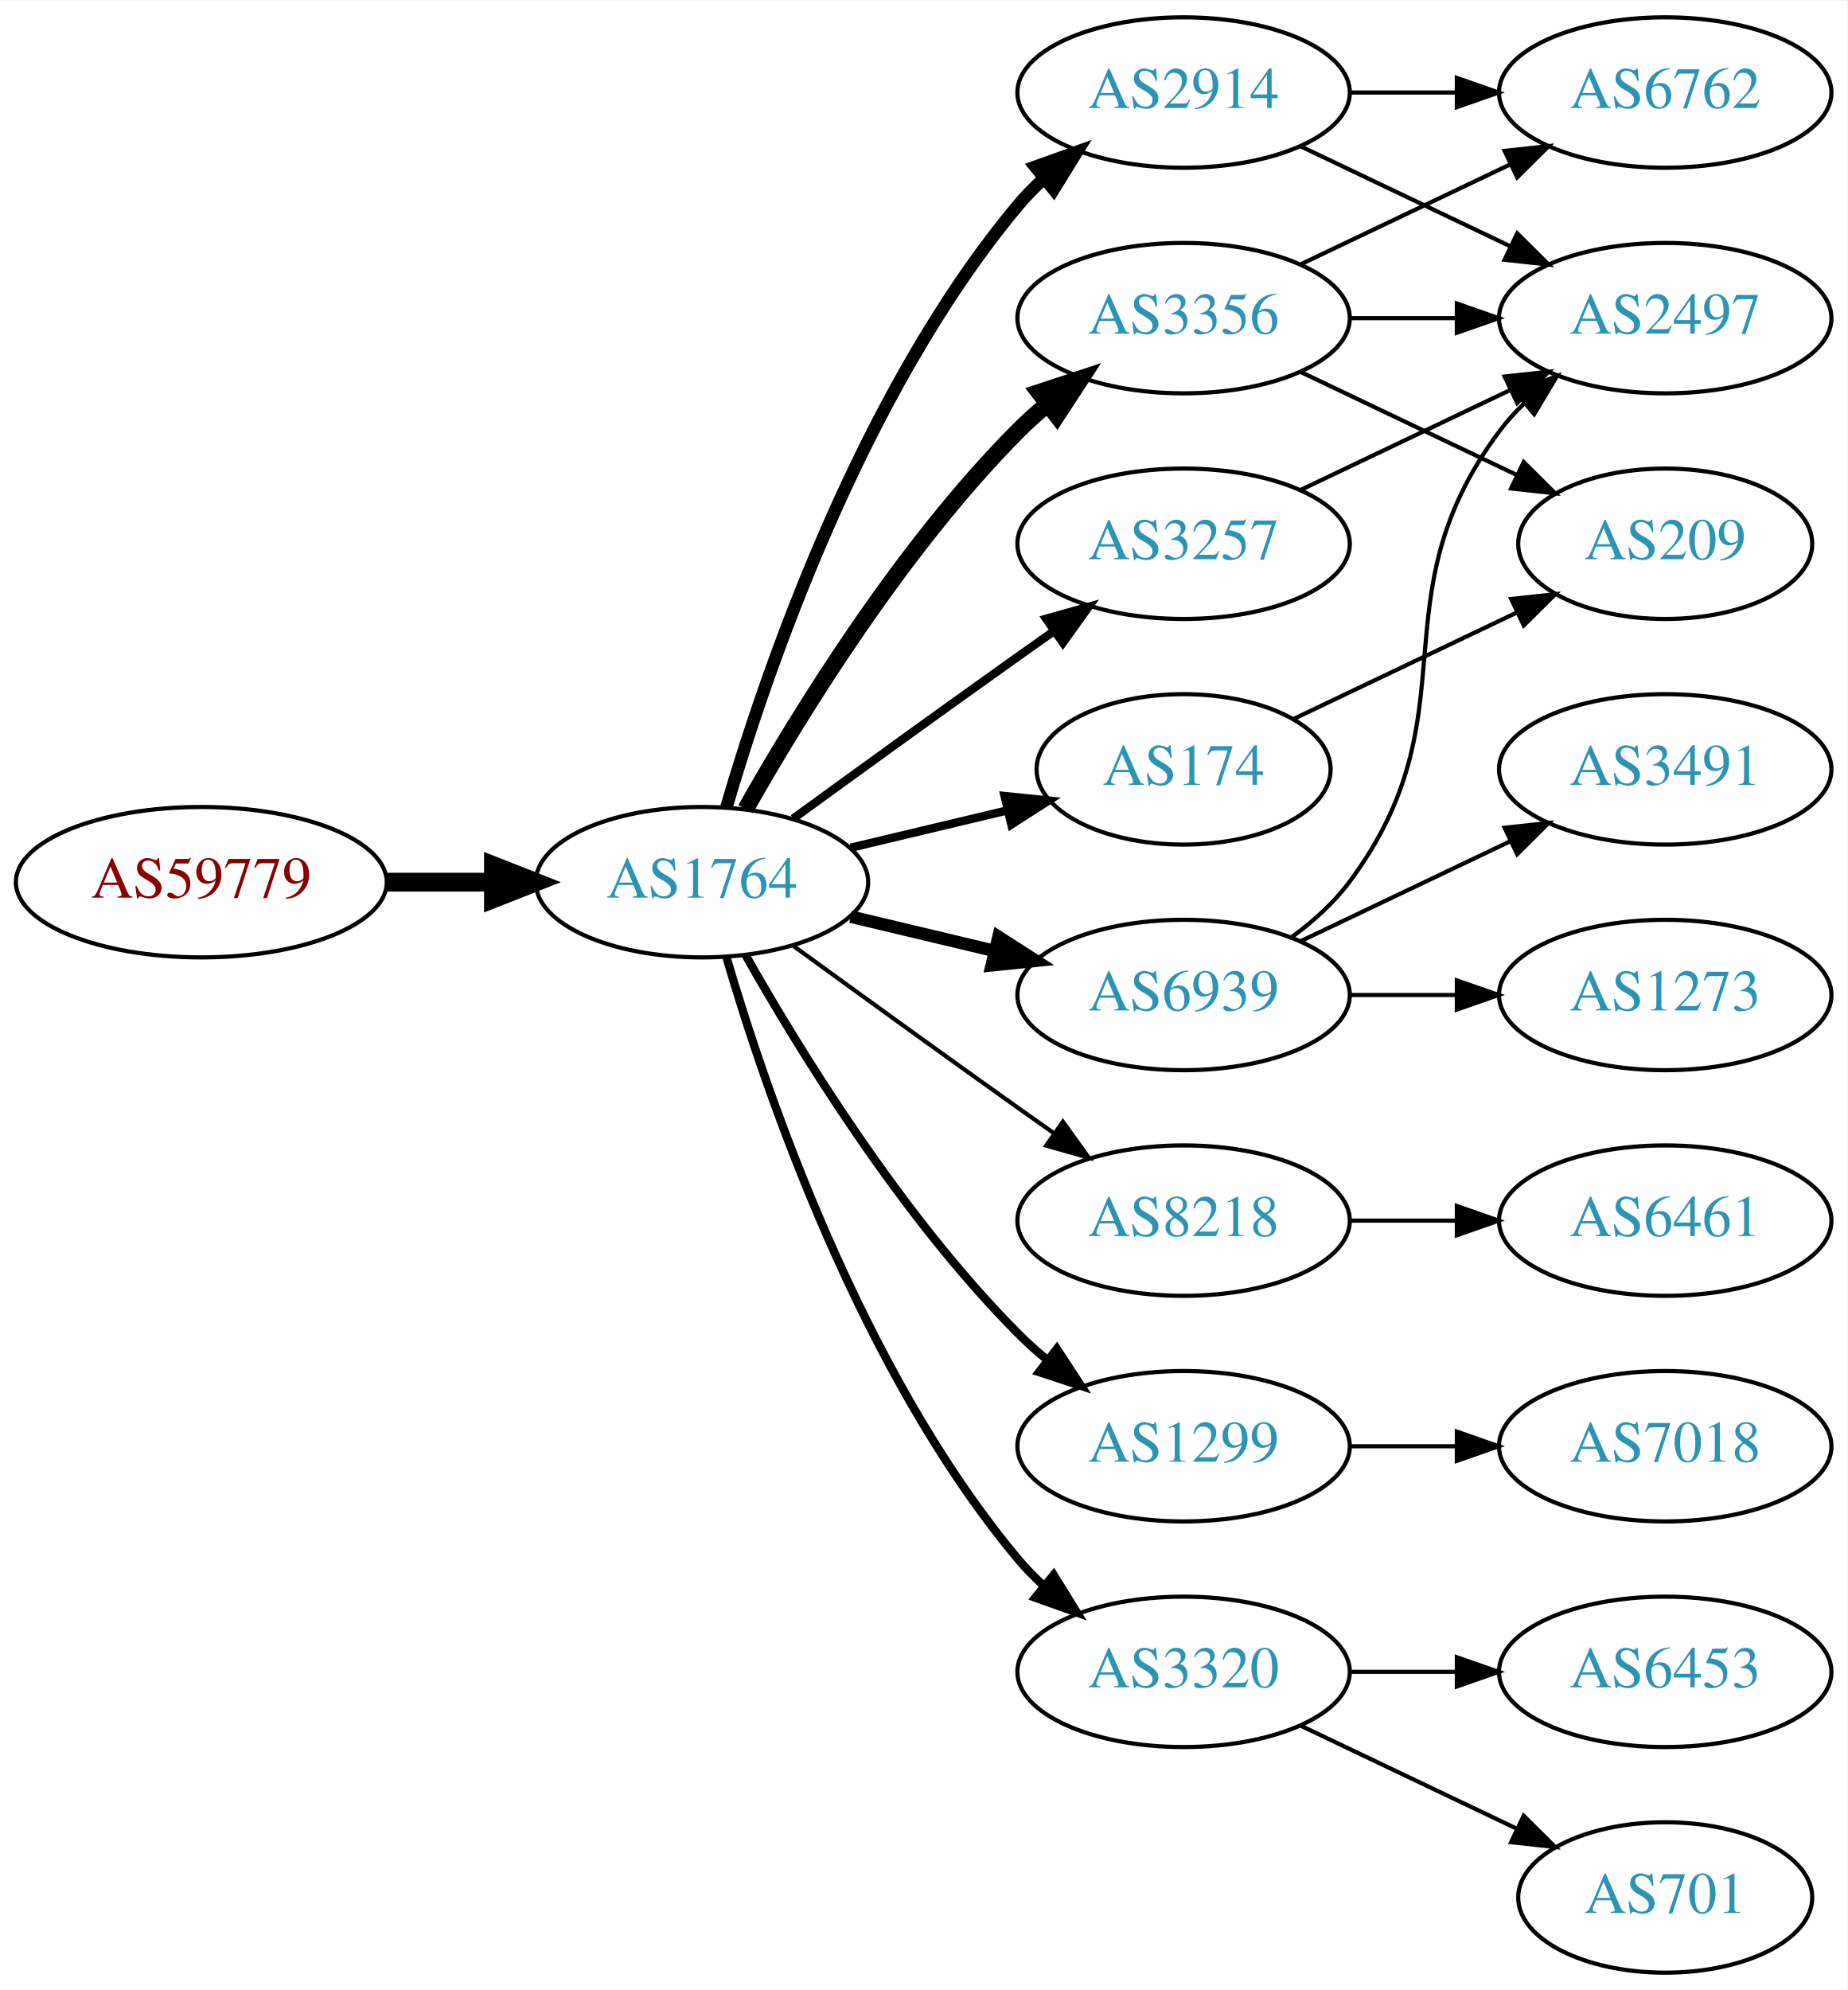
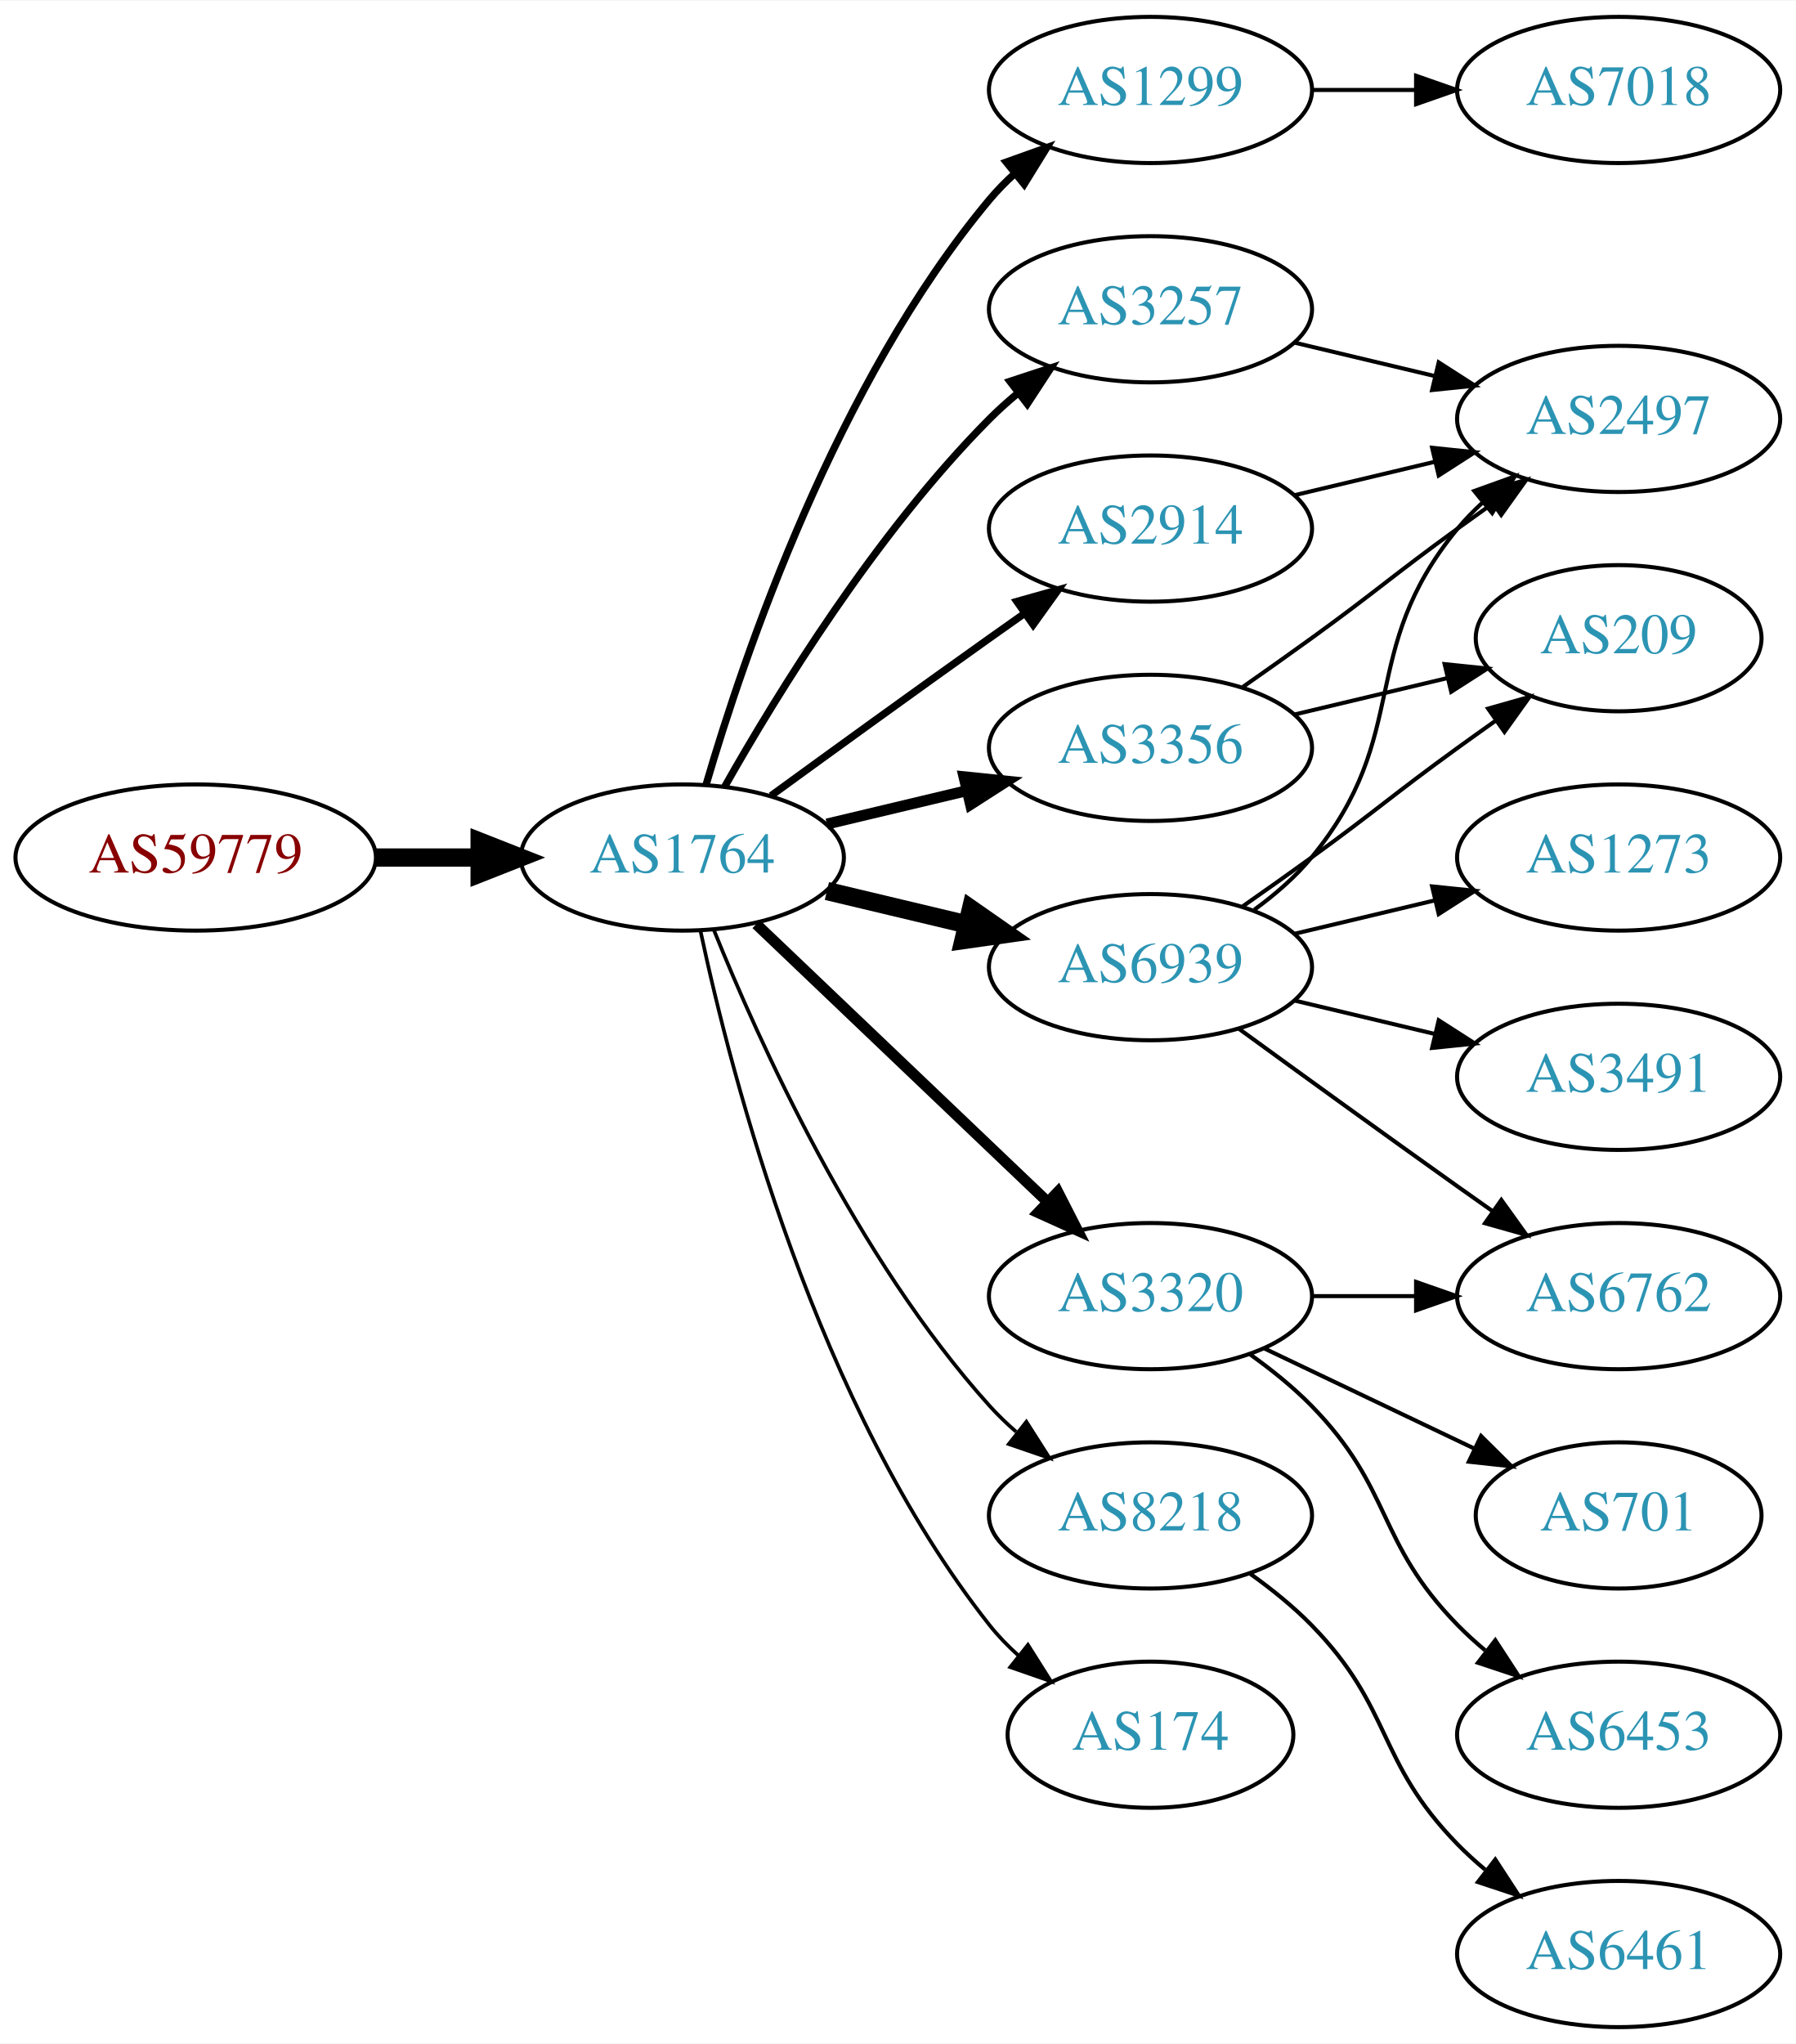
- <svg xmlns="http://www.w3.org/2000/svg" xmlns:xlink="http://www.w3.org/1999/xlink" width="442pt" height="476pt" viewBox="0.00 0.00 442.27 476.00">
-   <g id="graph0" class="graph" transform="scale(1 1) rotate(0) translate(4 472)">
-     <polygon fill="white" stroke="none" points="-4,4 -4,-472 438.271,-472 438.271,4 -4,4" />
+ <svg xmlns="http://www.w3.org/2000/svg" xmlns:xlink="http://www.w3.org/1999/xlink" width="442pt" height="503pt" viewBox="0.00 0.00 442.27 503.00">
+   <g id="graph0" class="graph" transform="scale(1 1) rotate(0) translate(4 499)">
+     <polygon fill="white" stroke="none" points="-4,4 -4,-499 438.271,-499 438.271,4 -4,4" />
    <g id="node1" class="node">
      <g id="a_node1">
        <a xlink:href="/asn/59779" xlink:title="AS59779 ~ Ixolit GmbH [AT]">
-           <ellipse fill="#ffffff" stroke="black" cx="44.196" cy="-261" rx="44.393" ry="18" />
-           <text text-anchor="middle" x="44.196" y="-257.3" font-family="Times,serif" font-size="14.00" fill="#880000">AS59779</text>
+           <ellipse fill="#ffffff" stroke="black" cx="44.196" cy="-288" rx="44.393" ry="18" />
+           <text text-anchor="middle" x="44.196" y="-284.3" font-family="Times,serif" font-size="14.00" fill="#880000">AS59779</text>
        </a>
      </g>
    </g>
    <g id="node2" class="node">
      <g id="a_node2">
        <a xlink:href="/asn/1764" xlink:title="AS1764 ~ NEXTLAYER-AS [AT]">
-           <ellipse fill="#ffffff" stroke="black" cx="164.039" cy="-261" rx="39.794" ry="18" />
-           <text text-anchor="middle" x="164.039" y="-257.3" font-family="Times,serif" font-size="14.00" fill="#2c94b3">AS1764</text>
+           <ellipse fill="#ffffff" stroke="black" cx="164.039" cy="-288" rx="39.794" ry="18" />
+           <text text-anchor="middle" x="164.039" y="-284.3" font-family="Times,serif" font-size="14.00" fill="#2c94b3">AS1764</text>
        </a>
      </g>
    </g>
    <g id="edge1" class="edge">
-       <path fill="none" stroke="black" stroke-width="4.5" d="M88.407,-261C96.72,-261 105.482,-261 113.965,-261" />
-       <polygon fill="black" stroke="black" stroke-width="4.5" points="114.123,-264.938 124.123,-261 114.123,-257.063 114.123,-264.938" />
+       <path fill="none" stroke="black" stroke-width="4.5" d="M88.407,-288C96.72,-288 105.482,-288 113.965,-288" />
+       <polygon fill="black" stroke="black" stroke-width="4.5" points="114.123,-291.938 124.123,-288 114.123,-284.063 114.123,-291.938" />
    </g>
    <g id="node3" class="node">
      <g id="a_node3">
-         <a xlink:href="/asn/3257" xlink:title="AS3257 ~ GTT [DE]">
-           <ellipse fill="#ffffff" stroke="black" cx="279.332" cy="-342" rx="39.794" ry="18" />
-           <text text-anchor="middle" x="279.332" y="-338.3" font-family="Times,serif" font-size="14.00" fill="#2c94b3">AS3257</text>
+         <a xlink:href="/asn/1299" xlink:title="AS1299 ~ Telia Carrier [EU]">
+           <ellipse fill="#ffffff" stroke="black" cx="279.332" cy="-477" rx="39.794" ry="18" />
+           <text text-anchor="middle" x="279.332" y="-473.3" font-family="Times,serif" font-size="14.00" fill="#2c94b3">AS1299</text>
        </a>
      </g>
    </g>
    <g id="edge2" class="edge">
-       <path fill="none" stroke="black" stroke-width="2" d="M185.887,-276.222C200.821,-287.091 221.435,-302.025 239.685,-315 242.506,-317.005 245.449,-319.085 248.397,-321.159" />
-       <polygon fill="black" stroke="black" stroke-width="2" points="246.424,-324.05 256.621,-326.926 250.443,-318.319 246.424,-324.05" />
+       <path fill="none" stroke="black" stroke-width="1.8" d="M169.913,-306.002C179.227,-337.844 202.043,-404.981 239.685,-450 241.555,-452.237 243.654,-454.374 245.88,-456.396" />
+       <polygon fill="black" stroke="black" stroke-width="1.8" points="243.823,-459.234 253.799,-462.804 248.227,-453.793 243.823,-459.234" />
    </g>
    <g id="node4" class="node">
      <g id="a_node4">
-         <a xlink:href="/asn/2914" xlink:title="AS2914 ~ NTT America, Inc. [US]">
-           <ellipse fill="#ffffff" stroke="black" cx="279.332" cy="-450" rx="39.794" ry="18" />
-           <text text-anchor="middle" x="279.332" y="-446.3" font-family="Times,serif" font-size="14.00" fill="#2c94b3">AS2914</text>
+         <a xlink:href="/asn/3257" xlink:title="AS3257 ~ GTT [DE]">
+           <ellipse fill="#ffffff" stroke="black" cx="279.332" cy="-423" rx="39.794" ry="18" />
+           <text text-anchor="middle" x="279.332" y="-419.3" font-family="Times,serif" font-size="14.00" fill="#2c94b3">AS3257</text>
        </a>
      </g>
    </g>
    <g id="edge3" class="edge">
-       <path fill="none" stroke="black" stroke-width="3" d="M169.913,-279.002C179.227,-310.844 202.043,-377.981 239.685,-423 241.555,-425.237 243.654,-427.374 245.88,-429.396" />
-       <polygon fill="black" stroke="black" stroke-width="3" points="243.823,-432.234 253.799,-435.804 248.227,-426.793 243.823,-432.234" />
+       <path fill="none" stroke="black" stroke-width="1.8" d="M174.498,-305.49C187.28,-328.096 211.712,-367.886 239.685,-396 241.796,-398.121 244.092,-400.188 246.477,-402.171" />
+       <polygon fill="black" stroke="black" stroke-width="1.8" points="244.73,-405.242 254.793,-408.556 248.993,-399.69 244.73,-405.242" />
    </g>
    <g id="node5" class="node">
      <g id="a_node5">
        <a xlink:href="/asn/6939" xlink:title="AS6939 ~ Hurricane Electric LLC [US]">
-           <ellipse fill="#ffffff" stroke="black" cx="279.332" cy="-234" rx="39.794" ry="18" />
-           <text text-anchor="middle" x="279.332" y="-230.3" font-family="Times,serif" font-size="14.00" fill="#2c94b3">AS6939</text>
+           <ellipse fill="#ffffff" stroke="black" cx="279.332" cy="-261" rx="39.794" ry="18" />
+           <text text-anchor="middle" x="279.332" y="-257.3" font-family="Times,serif" font-size="14.00" fill="#2c94b3">AS6939</text>
        </a>
      </g>
    </g>
    <g id="edge4" class="edge">
-       <path fill="none" stroke="black" stroke-width="3" d="M199.646,-252.752C210.517,-250.162 222.671,-247.265 234.114,-244.538" />
-       <polygon fill="black" stroke="black" stroke-width="3" points="235.02,-247.92 243.936,-242.197 233.397,-241.111 235.02,-247.92" />
+       <path fill="none" stroke="black" stroke-width="4.5" d="M199.646,-279.752C210.517,-277.162 222.671,-274.265 234.114,-271.538" />
+       <polygon fill="black" stroke="black" stroke-width="4.5" points="235.122,-275.346 243.936,-269.197 233.296,-267.685 235.122,-275.346" />
    </g>
    <g id="node6" class="node">
      <g id="a_node6">
-         <a xlink:href="/asn/3356" xlink:title="AS3356 ~ LEVEL3 [US]">
-           <ellipse fill="#ffffff" stroke="black" cx="279.332" cy="-396" rx="39.794" ry="18" />
-           <text text-anchor="middle" x="279.332" y="-392.3" font-family="Times,serif" font-size="14.00" fill="#2c94b3">AS3356</text>
+         <a xlink:href="/asn/8218" xlink:title="AS8218 ~ legacy Neotelecoms [FR]">
+           <ellipse fill="#ffffff" stroke="black" cx="279.332" cy="-126" rx="39.794" ry="18" />
+           <text text-anchor="middle" x="279.332" y="-122.3" font-family="Times,serif" font-size="14.00" fill="#2c94b3">AS8218</text>
        </a>
      </g>
    </g>
    <g id="edge5" class="edge">
-       <path fill="none" stroke="black" stroke-width="4" d="M174.498,-278.49C187.28,-301.096 211.712,-340.886 239.685,-369 241.796,-371.121 244.092,-373.188 246.477,-375.171" />
-       <polygon fill="black" stroke="black" stroke-width="4" points="244.73,-378.242 254.793,-381.556 248.993,-372.69 244.73,-378.242" />
+       <path fill="none" stroke="black" stroke-width="0.9" d="M171.786,-270.213C182.837,-242.757 206.891,-189.422 239.685,-153 241.688,-150.776 243.906,-148.637 246.239,-146.603" />
+       <polygon fill="black" stroke="black" stroke-width="0.9" points="248.769,-149.065 254.458,-140.127 244.437,-143.567 248.769,-149.065" />
    </g>
    <g id="node7" class="node">
      <g id="a_node7">
-         <a xlink:href="/asn/174" xlink:title="AS174 ~ Cogent Communications [US]">
-           <ellipse fill="#ffffff" stroke="black" cx="279.332" cy="-288" rx="35.194" ry="18" />
-           <text text-anchor="middle" x="279.332" y="-284.3" font-family="Times,serif" font-size="14.00" fill="#2c94b3">AS174</text>
+         <a xlink:href="/asn/3320" xlink:title="AS3320 ~ DTAG [DE]">
+           <ellipse fill="#ffffff" stroke="black" cx="279.332" cy="-180" rx="39.794" ry="18" />
+           <text text-anchor="middle" x="279.332" y="-176.3" font-family="Times,serif" font-size="14.00" fill="#2c94b3">AS3320</text>
        </a>
      </g>
    </g>
    <g id="edge6" class="edge">
-       <path fill="none" stroke="black" stroke-width="2" d="M199.646,-269.248C211.44,-272.058 224.745,-275.229 237.013,-278.153" />
-       <polygon fill="black" stroke="black" stroke-width="2" points="236.479,-281.624 247.018,-280.537 238.101,-274.814 236.479,-281.624" />
+       <path fill="none" stroke="black" stroke-width="2.7" d="M182.245,-271.597C201.321,-253.413 232.241,-223.937 253.838,-203.349" />
+       <polygon fill="black" stroke="black" stroke-width="2.7" points="256.511,-205.637 261.334,-196.203 251.681,-200.57 256.511,-205.637" />
    </g>
    <g id="node8" class="node">
      <g id="a_node8">
-         <a xlink:href="/asn/8218" xlink:title="AS8218 ~ legacy Neotelecoms [FR]">
-           <ellipse fill="#ffffff" stroke="black" cx="279.332" cy="-180" rx="39.794" ry="18" />
-           <text text-anchor="middle" x="279.332" y="-176.3" font-family="Times,serif" font-size="14.00" fill="#2c94b3">AS8218</text>
+         <a xlink:href="/asn/2914" xlink:title="AS2914 ~ NTT America, Inc. [US]">
+           <ellipse fill="#ffffff" stroke="black" cx="279.332" cy="-369" rx="39.794" ry="18" />
+           <text text-anchor="middle" x="279.332" y="-365.3" font-family="Times,serif" font-size="14.00" fill="#2c94b3">AS2914</text>
        </a>
      </g>
    </g>
    <g id="edge7" class="edge">
-       <path fill="none" stroke="black" d="M185.887,-245.778C200.821,-234.909 221.435,-219.975 239.685,-207 242.506,-204.995 245.449,-202.915 248.397,-200.841" />
-       <polygon fill="black" stroke="black" points="250.443,-203.681 256.621,-195.074 246.424,-197.95 250.443,-203.681" />
+       <path fill="none" stroke="black" stroke-width="1.8" d="M185.887,-303.222C200.821,-314.091 221.435,-329.025 239.685,-342 242.506,-344.005 245.449,-346.085 248.397,-348.159" />
+       <polygon fill="black" stroke="black" stroke-width="1.8" points="246.424,-351.05 256.621,-353.926 250.443,-345.319 246.424,-351.05" />
    </g>
    <g id="node9" class="node">
      <g id="a_node9">
-         <a xlink:href="/asn/1299" xlink:title="AS1299 ~ Telia Carrier [EU]">
-           <ellipse fill="#ffffff" stroke="black" cx="279.332" cy="-126" rx="39.794" ry="18" />
-           <text text-anchor="middle" x="279.332" y="-122.3" font-family="Times,serif" font-size="14.00" fill="#2c94b3">AS1299</text>
+         <a xlink:href="/asn/3356" xlink:title="AS3356 ~ Level 3 Parent, LLC [US]">
+           <ellipse fill="#ffffff" stroke="black" cx="279.332" cy="-315" rx="39.794" ry="18" />
+           <text text-anchor="middle" x="279.332" y="-311.3" font-family="Times,serif" font-size="14.00" fill="#2c94b3">AS3356</text>
        </a>
      </g>
    </g>
    <g id="edge8" class="edge">
-       <path fill="none" stroke="black" stroke-width="2" d="M174.498,-243.51C187.28,-220.904 211.712,-181.114 239.685,-153 241.796,-150.879 244.092,-148.812 246.477,-146.829" />
-       <polygon fill="black" stroke="black" stroke-width="2" points="248.993,-149.31 254.793,-140.444 244.73,-143.758 248.993,-149.31" />
+       <path fill="none" stroke="black" stroke-width="2.7" d="M199.646,-296.248C210.517,-298.838 222.671,-301.735 234.114,-304.462" />
+       <polygon fill="black" stroke="black" stroke-width="2.7" points="233.397,-307.889 243.936,-306.803 235.02,-301.08 233.397,-307.889" />
    </g>
    <g id="node10" class="node">
      <g id="a_node10">
-         <a xlink:href="/asn/3320" xlink:title="AS3320 ~ DTAG [DE]">
-           <ellipse fill="#ffffff" stroke="black" cx="279.332" cy="-72" rx="39.794" ry="18" />
-           <text text-anchor="middle" x="279.332" y="-68.3" font-family="Times,serif" font-size="14.00" fill="#2c94b3">AS3320</text>
+         <a xlink:href="/asn/174" xlink:title="AS174 ~ Cogent Communications [US]">
+           <ellipse fill="#ffffff" stroke="black" cx="279.332" cy="-72" rx="35.194" ry="18" />
+           <text text-anchor="middle" x="279.332" y="-68.3" font-family="Times,serif" font-size="14.00" fill="#2c94b3">AS174</text>
        </a>
      </g>
    </g>
    <g id="edge9" class="edge">
-       <path fill="none" stroke="black" stroke-width="2" d="M169.913,-242.998C179.227,-211.156 202.043,-144.019 239.685,-99 241.555,-96.763 243.654,-94.626 245.88,-92.604" />
-       <polygon fill="black" stroke="black" stroke-width="2" points="248.227,-95.207 253.799,-86.196 243.823,-89.766 248.227,-95.207" />
+       <path fill="none" stroke="black" stroke-width="0.9" d="M168.529,-269.84C176.16,-233.97 197.152,-152.845 239.685,-99 241.765,-96.367 244.17,-93.884 246.743,-91.572" />
+       <polygon fill="black" stroke="black" stroke-width="0.9" points="249.154,-94.126 254.806,-85.165 244.799,-88.646 249.154,-94.126" />
    </g>
    <g id="node11" class="node">
      <g id="a_node11">
+         <a xlink:href="/asn/7018" xlink:title="AS7018 ~ AT&amp;T Services, Inc. [US]">
+           <ellipse fill="#ffffff" stroke="black" cx="394.625" cy="-477" rx="39.794" ry="18" />
+           <text text-anchor="middle" x="394.625" y="-473.3" font-family="Times,serif" font-size="14.00" fill="#2c94b3">AS7018</text>
+         </a>
+       </g>
+     </g>
+     <g id="edge10" class="edge">
+       <path fill="none" stroke="black" d="M319.004,-477C327.207,-477 335.971,-477 344.503,-477" />
+       <polygon fill="black" stroke="black" points="344.742,-480.5 354.742,-477 344.742,-473.5 344.742,-480.5" />
+     </g>
+     <g id="node12" class="node">
+       <g id="a_node12">
        <a xlink:href="/asn/2497" xlink:title="AS2497 ~ Internet Initiative Japan Inc. [JP]">
          <ellipse fill="#ffffff" stroke="black" cx="394.625" cy="-396" rx="39.794" ry="18" />
          <text text-anchor="middle" x="394.625" y="-392.3" font-family="Times,serif" font-size="14.00" fill="#2c94b3">AS2497</text>
        </a>
      </g>
    </g>
-     <g id="edge10" class="edge">
-       <path fill="none" stroke="black" d="M307.468,-354.934C322.462,-362.081 341.283,-371.052 357.506,-378.785" />
-       <polygon fill="black" stroke="black" points="356.177,-382.028 366.71,-383.171 359.188,-375.709 356.177,-382.028" />
+     <g id="edge23" class="edge">
+       <path fill="none" stroke="black" d="M314.939,-414.752C325.81,-412.162 337.964,-409.265 349.407,-406.538" />
+       <polygon fill="black" stroke="black" points="350.313,-409.92 359.229,-404.197 348.69,-403.111 350.313,-409.92" />
    </g>
    <g id="edge11" class="edge">
-       <path fill="none" stroke="black" d="M307.468,-437.066C322.462,-429.919 341.283,-420.948 357.506,-413.215" />
-       <polygon fill="black" stroke="black" points="359.188,-416.291 366.71,-408.829 356.177,-409.972 359.188,-416.291" />
-     </g>
-     <g id="node12" class="node">
-       <g id="a_node12">
-         <a xlink:href="/asn/6762" xlink:title="AS6762 ~ TELECOM ITALIA SPARKLE S.p.A. [IT]">
-           <ellipse fill="#ffffff" stroke="black" cx="394.625" cy="-450" rx="39.794" ry="18" />
-           <text text-anchor="middle" x="394.625" y="-446.3" font-family="Times,serif" font-size="14.00" fill="#2c94b3">AS6762</text>
-         </a>
-       </g>
-     </g>
-     <g id="edge12" class="edge">
-       <path fill="none" stroke="black" d="M319.004,-450C327.207,-450 335.971,-450 344.503,-450" />
-       <polygon fill="black" stroke="black" points="344.742,-453.5 354.742,-450 344.742,-446.5 344.742,-453.5" />
-     </g>
-     <g id="edge14" class="edge">
-       <path fill="none" stroke="black" d="M305.262,-247.882C310.338,-251.611 315.256,-256.016 318.978,-261 349.249,-301.542 324.707,-328.458 354.978,-369 356.723,-371.336 358.73,-373.545 360.893,-375.617" />
-       <polygon fill="black" stroke="black" points="358.771,-378.405 368.694,-382.118 363.253,-373.027 358.771,-378.405" />
+       <path fill="none" stroke="black" d="M304.912,-275.156C310.007,-278.872 315.02,-283.201 318.978,-288 344.043,-318.394 329.913,-338.606 354.978,-369 356.833,-371.25 358.92,-373.396 361.139,-375.424" />
+       <polygon fill="black" stroke="black" points="359.075,-378.256 369.044,-381.844 363.488,-372.823 359.075,-378.256" />
    </g>
    <g id="node13" class="node">
      <g id="a_node13">
-         <a xlink:href="/asn/1273" xlink:title="AS1273 ~ Vodafone Group PLC [EU]">
+         <a xlink:href="/asn/3491" xlink:title="AS3491 ~ PCCW Global, Inc. [US]">
          <ellipse fill="#ffffff" stroke="black" cx="394.625" cy="-234" rx="39.794" ry="18" />
-           <text text-anchor="middle" x="394.625" y="-230.3" font-family="Times,serif" font-size="14.00" fill="#2c94b3">AS1273</text>
-         </a>
-       </g>
-     </g>
-     <g id="edge13" class="edge">
-       <path fill="none" stroke="black" d="M319.004,-234C327.207,-234 335.971,-234 344.503,-234" />
-       <polygon fill="black" stroke="black" points="344.742,-237.5 354.742,-234 344.742,-230.5 344.742,-237.5" />
+           <text text-anchor="middle" x="394.625" y="-230.3" font-family="Times,serif" font-size="14.00" fill="#2c94b3">AS3491</text>
+         </a>
+       </g>
+     </g>
+     <g id="edge12" class="edge">
+       <path fill="none" stroke="black" d="M314.939,-252.752C325.81,-250.162 337.964,-247.265 349.407,-244.538" />
+       <polygon fill="black" stroke="black" points="350.313,-247.92 359.229,-242.197 348.69,-241.111 350.313,-247.92" />
    </g>
    <g id="node14" class="node">
      <g id="a_node14">
-         <a xlink:href="/asn/3491" xlink:title="AS3491 ~ PCCW Global, Inc. [US]">
-           <ellipse fill="#ffffff" stroke="black" cx="394.625" cy="-288" rx="39.794" ry="18" />
-           <text text-anchor="middle" x="394.625" y="-284.3" font-family="Times,serif" font-size="14.00" fill="#2c94b3">AS3491</text>
-         </a>
-       </g>
-     </g>
-     <g id="edge15" class="edge">
-       <path fill="none" stroke="black" d="M307.468,-246.934C322.462,-254.081 341.283,-263.052 357.506,-270.785" />
-       <polygon fill="black" stroke="black" points="356.177,-274.028 366.71,-275.171 359.188,-267.709 356.177,-274.028" />
-     </g>
-     <g id="edge17" class="edge">
-       <path fill="none" stroke="black" d="M319.004,-396C327.207,-396 335.971,-396 344.503,-396" />
-       <polygon fill="black" stroke="black" points="344.742,-399.5 354.742,-396 344.742,-392.5 344.742,-399.5" />
-     </g>
-     <g id="edge18" class="edge">
-       <path fill="none" stroke="black" d="M307.468,-408.934C322.462,-416.081 341.283,-425.052 357.506,-432.785" />
-       <polygon fill="black" stroke="black" points="356.177,-436.028 366.71,-437.171 359.188,-429.709 356.177,-436.028" />
+         <a xlink:href="/asn/6762" xlink:title="AS6762 ~ TELECOM ITALIA SPARKLE S.p.A. [IT]">
+           <ellipse fill="#ffffff" stroke="black" cx="394.625" cy="-180" rx="39.794" ry="18" />
+           <text text-anchor="middle" x="394.625" y="-176.3" font-family="Times,serif" font-size="14.00" fill="#2c94b3">AS6762</text>
+         </a>
+       </g>
+     </g>
+     <g id="edge13" class="edge">
+       <path fill="none" stroke="black" d="M301.18,-245.778C316.114,-234.909 336.727,-219.975 354.978,-207 357.799,-204.995 360.742,-202.915 363.69,-200.841" />
+       <polygon fill="black" stroke="black" points="365.736,-203.681 371.914,-195.074 361.717,-197.95 365.736,-203.681" />
    </g>
    <g id="node15" class="node">
      <g id="a_node15">
        <a xlink:href="/asn/209" xlink:title="AS209 ~ CenturyLink Communications, LLC [US]">
          <ellipse fill="#ffffff" stroke="black" cx="394.625" cy="-342" rx="35.194" ry="18" />
          <text text-anchor="middle" x="394.625" y="-338.3" font-family="Times,serif" font-size="14.00" fill="#2c94b3">AS209</text>
        </a>
      </g>
    </g>
-     <g id="edge16" class="edge">
-       <path fill="none" stroke="black" d="M307.468,-383.066C322.9,-375.71 342.385,-366.423 358.92,-358.541" />
-       <polygon fill="black" stroke="black" points="360.741,-361.551 368.262,-354.089 357.729,-355.232 360.741,-361.551" />
-     </g>
-     <g id="edge20" class="edge">
-       <path fill="none" stroke="black" d="M305.757,-300.119C321.5,-307.622 341.922,-317.356 359.115,-325.551" />
-       <polygon fill="black" stroke="black" points="357.751,-328.779 368.284,-329.922 360.763,-322.46 357.751,-328.779" />
+     <g id="edge14" class="edge">
+       <path fill="none" stroke="black" d="M302.089,-276.009C307.623,-279.879 313.542,-284.064 318.978,-288 335.178,-299.729 338.778,-303.271 354.978,-315 358.007,-317.193 361.186,-319.463 364.364,-321.713" />
+       <polygon fill="black" stroke="black" points="362.481,-324.667 372.675,-327.555 366.506,-318.941 362.481,-324.667" />
    </g>
    <g id="node16" class="node">
      <g id="a_node16">
+         <a xlink:href="/asn/1273" xlink:title="AS1273 ~ Vodafone Group PLC [EU]">
+           <ellipse fill="#ffffff" stroke="black" cx="394.625" cy="-288" rx="39.794" ry="18" />
+           <text text-anchor="middle" x="394.625" y="-284.3" font-family="Times,serif" font-size="14.00" fill="#2c94b3">AS1273</text>
+         </a>
+       </g>
+     </g>
+     <g id="edge15" class="edge">
+       <path fill="none" stroke="black" d="M314.939,-269.248C325.81,-271.838 337.964,-274.735 349.407,-277.462" />
+       <polygon fill="black" stroke="black" points="348.69,-280.889 359.229,-279.803 350.313,-274.08 348.69,-280.889" />
+     </g>
+     <g id="node17" class="node">
+       <g id="a_node17">
        <a xlink:href="/asn/6461" xlink:title="AS6461 ~ Zayo Bandwidth [US]">
-           <ellipse fill="#ffffff" stroke="black" cx="394.625" cy="-180" rx="39.794" ry="18" />
-           <text text-anchor="middle" x="394.625" y="-176.3" font-family="Times,serif" font-size="14.00" fill="#2c94b3">AS6461</text>
-         </a>
-       </g>
-     </g>
-     <g id="edge19" class="edge">
+           <ellipse fill="#ffffff" stroke="black" cx="394.625" cy="-18" rx="39.794" ry="18" />
+           <text text-anchor="middle" x="394.625" y="-14.3" font-family="Times,serif" font-size="14.00" fill="#2c94b3">AS6461</text>
+         </a>
+       </g>
+     </g>
+     <g id="edge16" class="edge">
+       <path fill="none" stroke="black" d="M303.926,-111.611C309.182,-107.852 314.513,-103.563 318.978,-99 339.151,-78.383 334.806,-65.617 354.978,-45 357.071,-42.861 359.354,-40.782 361.731,-38.79" />
+       <polygon fill="black" stroke="black" points="364.249,-41.268 370.031,-32.389 359.974,-35.725 364.249,-41.268" />
+     </g>
+     <g id="edge18" class="edge">
      <path fill="none" stroke="black" d="M319.004,-180C327.207,-180 335.971,-180 344.503,-180" />
      <polygon fill="black" stroke="black" points="344.742,-183.5 354.742,-180 344.742,-176.5 344.742,-183.5" />
    </g>
-     <g id="node17" class="node">
-       <g id="a_node17">
-         <a xlink:href="/asn/7018" xlink:title="AS7018 ~ AT&amp;T Services, Inc. [US]">
-           <ellipse fill="#ffffff" stroke="black" cx="394.625" cy="-126" rx="39.794" ry="18" />
-           <text text-anchor="middle" x="394.625" y="-122.3" font-family="Times,serif" font-size="14.00" fill="#2c94b3">AS7018</text>
-         </a>
-       </g>
-     </g>
-     <g id="edge21" class="edge">
-       <path fill="none" stroke="black" d="M319.004,-126C327.207,-126 335.971,-126 344.503,-126" />
-       <polygon fill="black" stroke="black" points="344.742,-129.5 354.742,-126 344.742,-122.5 344.742,-129.5" />
-     </g>
    <g id="node18" class="node">
      <g id="a_node18">
-         <a xlink:href="/asn/701" xlink:title="AS701 ~ UUNET [US]">
-           <ellipse fill="#ffffff" stroke="black" cx="394.625" cy="-18" rx="35.194" ry="18" />
-           <text text-anchor="middle" x="394.625" y="-14.3" font-family="Times,serif" font-size="14.00" fill="#2c94b3">AS701</text>
-         </a>
-       </g>
-     </g>
-     <g id="edge22" class="edge">
-       <path fill="none" stroke="black" d="M307.468,-59.066C322.9,-51.71 342.385,-42.423 358.92,-34.541" />
-       <polygon fill="black" stroke="black" points="360.741,-37.551 368.262,-30.089 357.729,-31.232 360.741,-37.551" />
-     </g>
-     <g id="node19" class="node">
-       <g id="a_node19">
        <a xlink:href="/asn/6453" xlink:title="AS6453 ~ TATA COMMUNICATIONS (AMERICA) INC [US]">
          <ellipse fill="#ffffff" stroke="black" cx="394.625" cy="-72" rx="39.794" ry="18" />
          <text text-anchor="middle" x="394.625" y="-68.3" font-family="Times,serif" font-size="14.00" fill="#2c94b3">AS6453</text>
        </a>
      </g>
    </g>
-     <g id="edge23" class="edge">
-       <path fill="none" stroke="black" d="M319.004,-72C327.207,-72 335.971,-72 344.503,-72" />
-       <polygon fill="black" stroke="black" points="344.742,-75.5 354.742,-72 344.742,-68.5 344.742,-75.5" />
+     <g id="edge17" class="edge">
+       <path fill="none" stroke="black" d="M303.926,-165.611C309.182,-161.852 314.513,-157.563 318.978,-153 339.151,-132.383 334.806,-119.617 354.978,-99 357.071,-96.861 359.354,-94.782 361.731,-92.79" />
+       <polygon fill="black" stroke="black" points="364.249,-95.268 370.031,-86.389 359.974,-89.725 364.249,-95.268" />
+     </g>
+     <g id="node19" class="node">
+       <g id="a_node19">
+         <a xlink:href="/asn/701" xlink:title="AS701 ~ UUNET [US]">
+           <ellipse fill="#ffffff" stroke="black" cx="394.625" cy="-126" rx="35.194" ry="18" />
+           <text text-anchor="middle" x="394.625" y="-122.3" font-family="Times,serif" font-size="14.00" fill="#2c94b3">AS701</text>
+         </a>
+       </g>
+     </g>
+     <g id="edge19" class="edge">
+       <path fill="none" stroke="black" d="M307.468,-167.066C322.9,-159.71 342.385,-150.423 358.92,-142.541" />
+       <polygon fill="black" stroke="black" points="360.741,-145.551 368.262,-138.089 357.729,-139.232 360.741,-145.551" />
+     </g>
+     <g id="edge20" class="edge">
+       <path fill="none" stroke="black" d="M314.939,-377.248C325.81,-379.838 337.964,-382.735 349.407,-385.462" />
+       <polygon fill="black" stroke="black" points="348.69,-388.889 359.229,-387.803 350.313,-382.08 348.69,-388.889" />
+     </g>
+     <g id="edge22" class="edge">
+       <path fill="none" stroke="black" d="M302.089,-330.009C307.623,-333.879 313.542,-338.064 318.978,-342 335.178,-353.729 338.778,-357.271 354.978,-369 357.781,-371.029 360.712,-373.125 363.653,-375.21" />
+       <polygon fill="black" stroke="black" points="361.675,-378.097 371.868,-380.991 365.704,-372.373 361.675,-378.097" />
+     </g>
+     <g id="edge21" class="edge">
+       <path fill="none" stroke="black" d="M314.939,-323.248C326.733,-326.058 340.038,-329.229 352.306,-332.153" />
+       <polygon fill="black" stroke="black" points="351.772,-335.624 362.311,-334.537 353.394,-328.814 351.772,-335.624" />
    </g>
  </g>
</svg>
